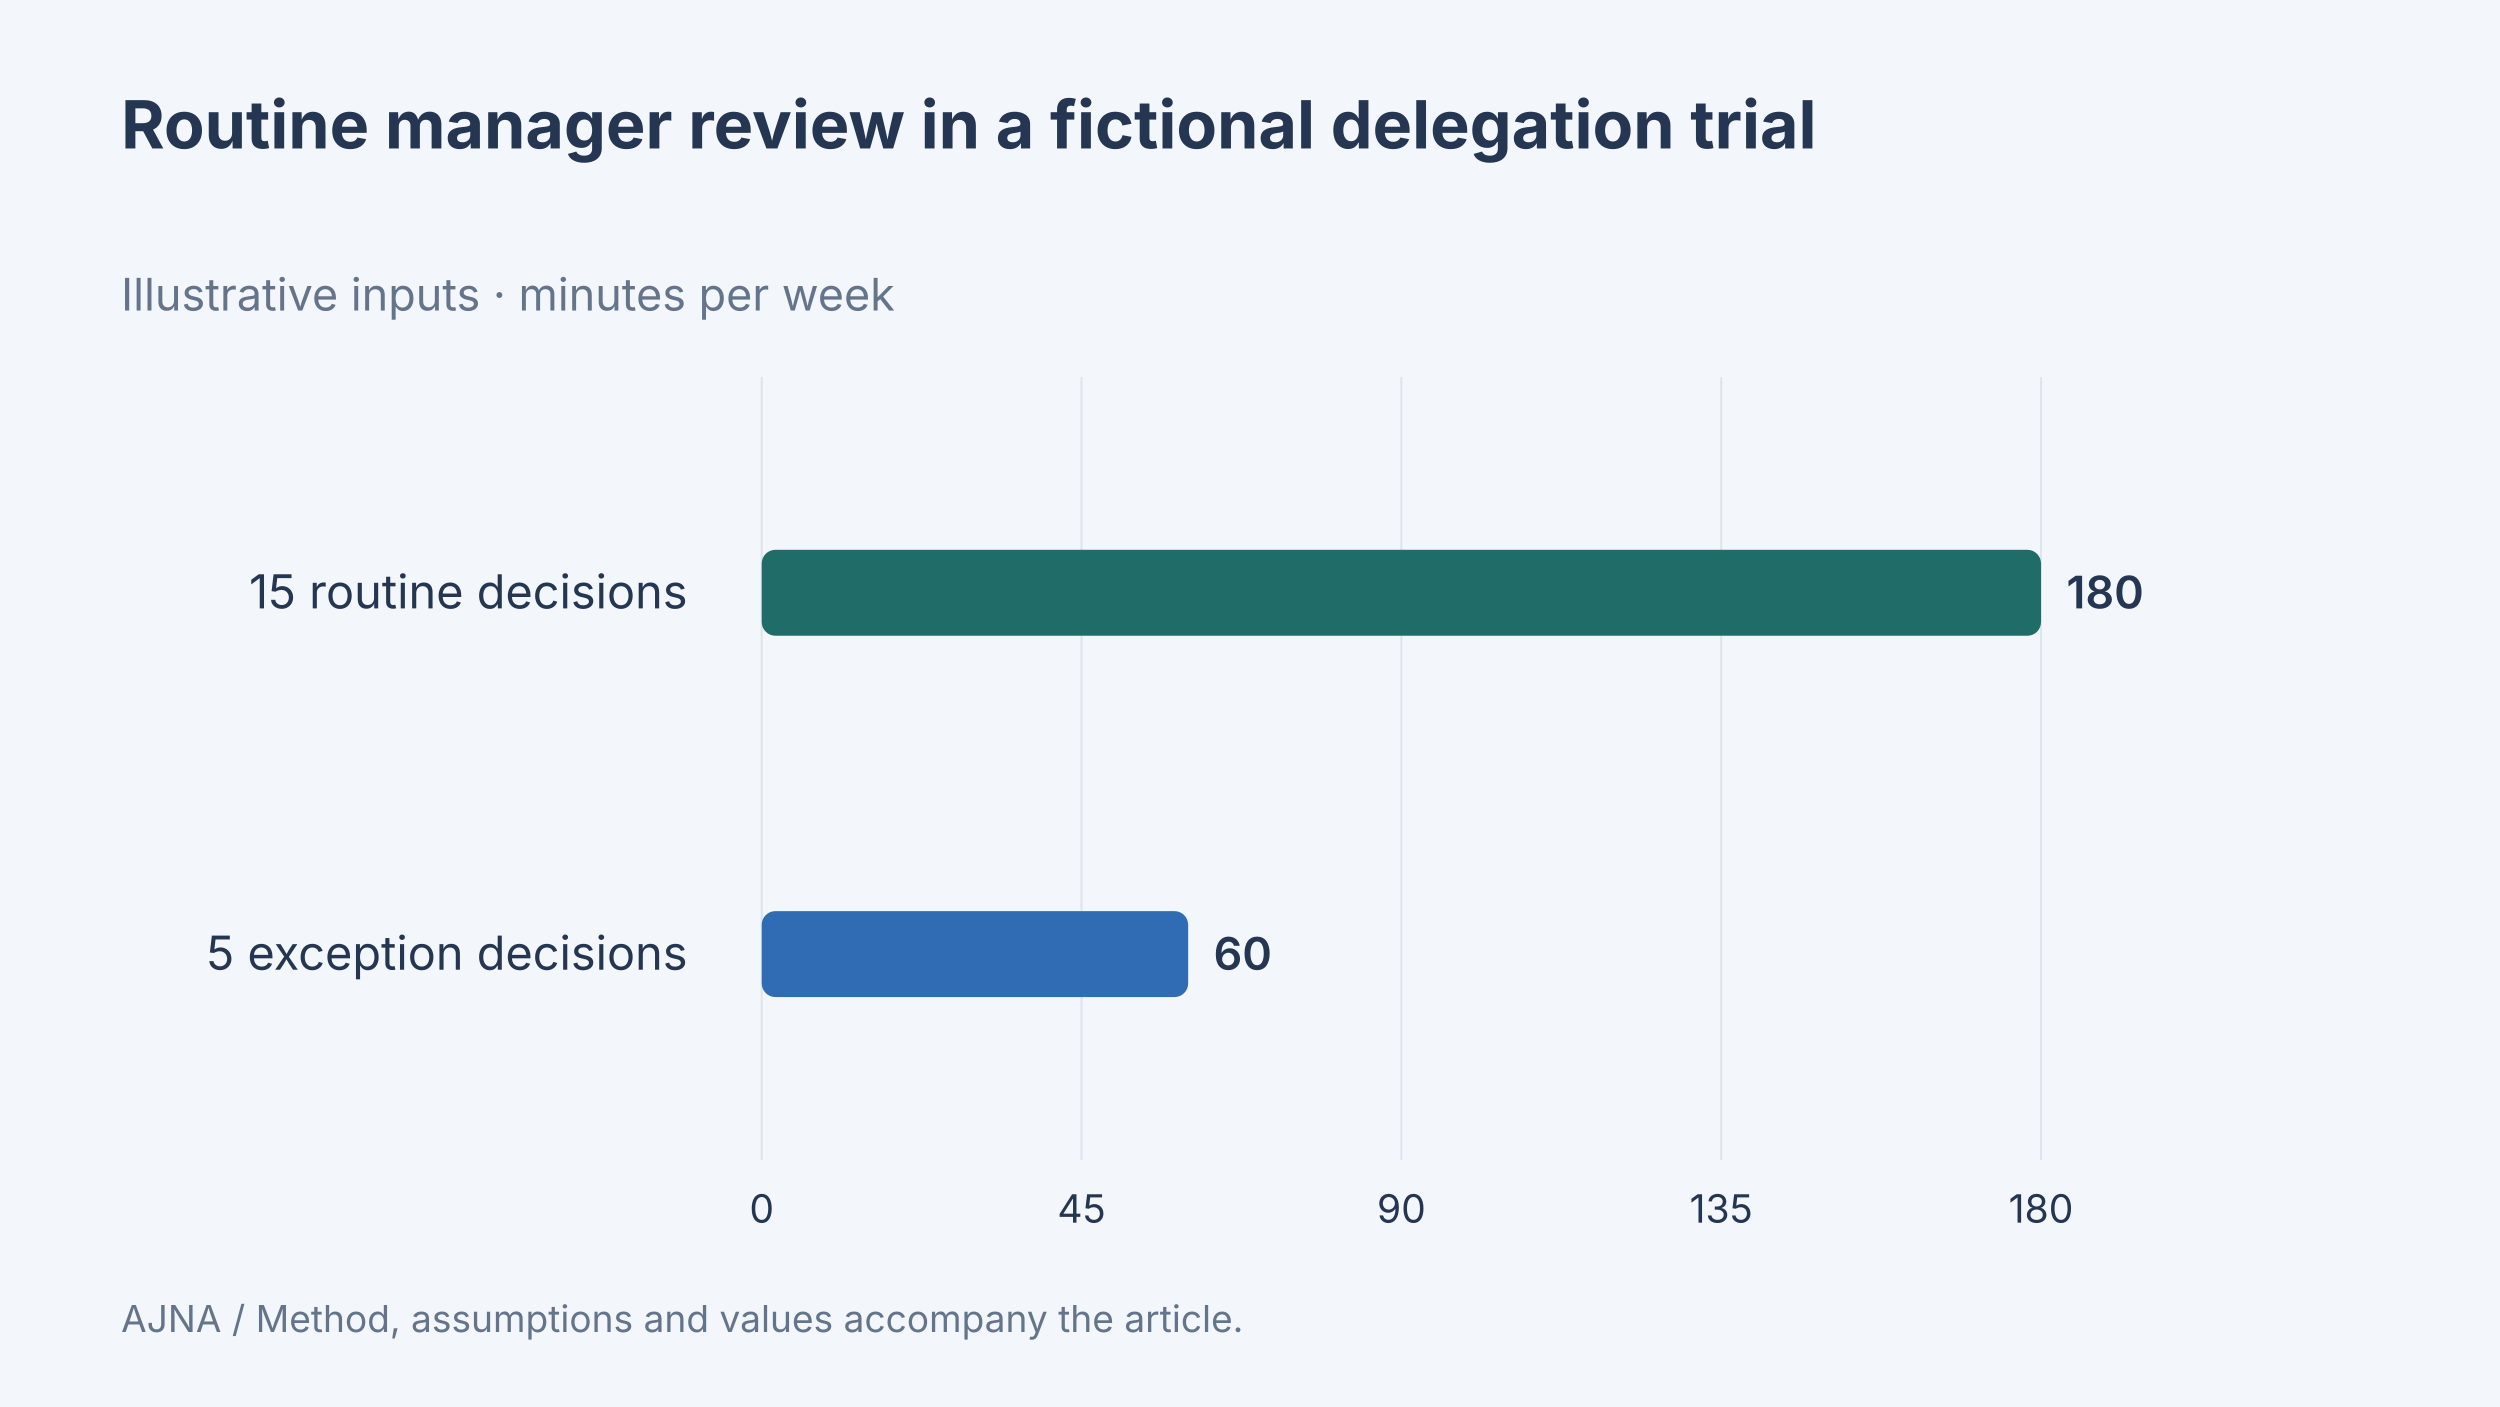
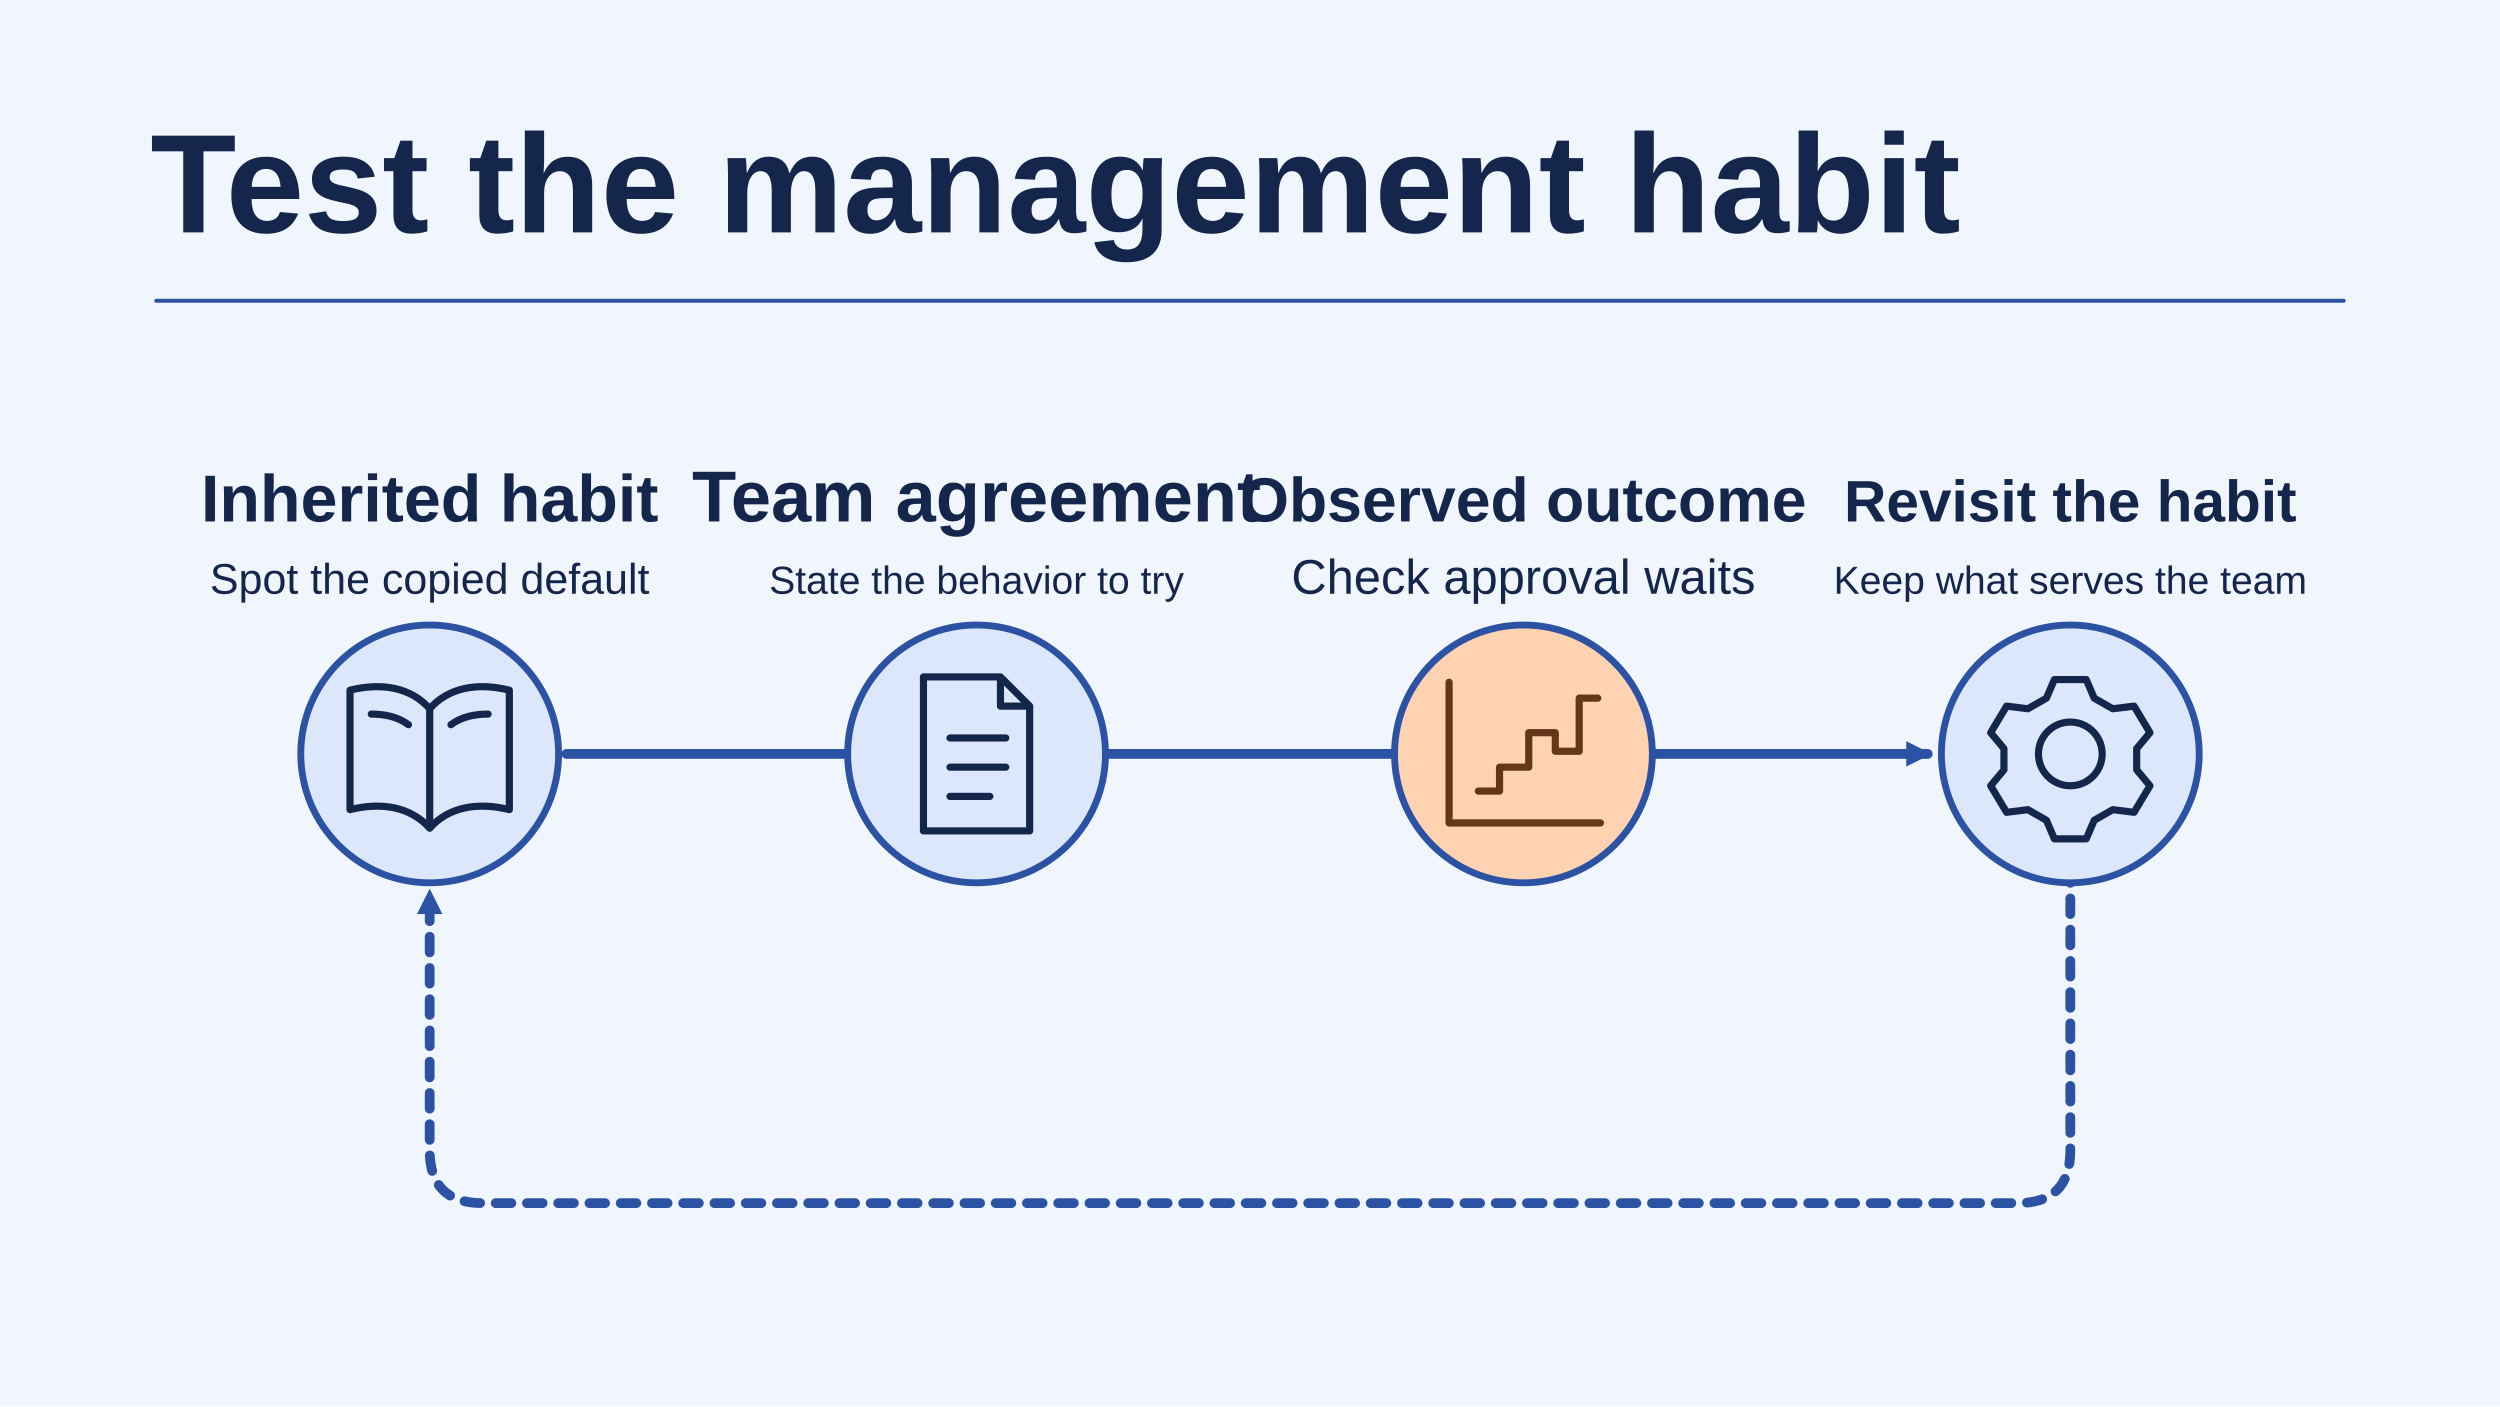
- <svg xmlns="http://www.w3.org/2000/svg" width="1280" height="720" viewBox="0 0 1280 720" data-article-art="quick-take-engineering-leadership-trap" role="img" aria-label="Manager review falls from180to60 minutes as suitable routine decisions are delegated in a fictional trial.">
-   <rect x="-1280" y="-720" width="3840" height="2160" fill="#f3f6fa" />
-   <g font-family="Inter, sans-serif">
-     <text x="62" y="76" font-size="34" font-weight="700" fill="#243651" text-anchor="start">
-       <tspan x="62" dy="0">Routine manager review in a fictional delegation trial</tspan>
-     </text>
-     <text x="62" y="159" font-size="23" font-weight="400" fill="#64748b" text-anchor="start">
-       <tspan x="62" dy="0">Illustrative inputs · minutes per week</tspan>
-     </text>
-     <path d="M390 193V594" stroke="#dce4ed" />
-     <text x="390" y="626" font-size="20" font-weight="400" fill="#243651" text-anchor="middle">
-       <tspan x="390" dy="0">0</tspan>
-     </text>
-     <path d="M553.75 193V594" stroke="#dce4ed" />
-     <text x="553.75" y="626" font-size="20" font-weight="400" fill="#243651" text-anchor="middle">
-       <tspan x="553.75" dy="0">45</tspan>
-     </text>
-     <path d="M717.5 193V594" stroke="#dce4ed" />
-     <text x="717.5" y="626" font-size="20" font-weight="400" fill="#243651" text-anchor="middle">
-       <tspan x="717.5" dy="0">90</tspan>
-     </text>
-     <path d="M881.25 193V594" stroke="#dce4ed" />
-     <text x="881.25" y="626" font-size="20" font-weight="400" fill="#243651" text-anchor="middle">
-       <tspan x="881.25" dy="0">135</tspan>
-     </text>
-     <path d="M1045 193V594" stroke="#dce4ed" />
-     <text x="1045" y="626" font-size="20" font-weight="400" fill="#243651" text-anchor="middle">
-       <tspan x="1045" dy="0">180</tspan>
-     </text>
-     <text x="352" y="311.5" font-size="24" font-weight="400" fill="#243651" text-anchor="end">
-       <tspan x="352" dy="0">15 routine decisions</tspan>
-     </text>
-     <rect x="390" y="281.5" width="655" height="44" rx="7" fill="#206c68" />
-     <text x="1058" y="311.5" font-size="23" font-weight="600" fill="#243651" text-anchor="start">
-       <tspan x="1058" dy="0">180</tspan>
-     </text>
-     <text x="352" y="496.5" font-size="24" font-weight="400" fill="#243651" text-anchor="end">
-       <tspan x="352" dy="0">5 exception decisions</tspan>
-     </text>
-     <rect x="390" y="466.5" width="218.333" height="44" rx="7" fill="#306cb3" />
-     <text x="621.333" y="496.5" font-size="23" font-weight="600" fill="#243651" text-anchor="start">
-       <tspan x="621.333" dy="0">60</tspan>
-     </text>
-     <text x="62" y="682" font-size="19" font-weight="400" fill="#64748b" text-anchor="start">
-       <tspan x="62" dy="0">AJNA / Method, assumptions and values accompany the article.</tspan>
-     </text>
-   </g>
+ <svg xmlns="http://www.w3.org/2000/svg" data-article-art="quick-take-engineering-leadership-trap" role="img" aria-label="A copied approval habit becomes a specific agreement whose effect on waiting and autonomy is tested with the current team." width="1280" height="720" viewBox="0 0 1280 720">
+   <svg width="100%" height="100%" viewBox="0 0 1280 720" preserveAspectRatio="xMidYMid slice" role="img" aria-label="A copied approval habit becomes a specific agreement whose effect on waiting and autonomy is tested with the current team.">
+     <defs>
+       <marker id="head" markerWidth="13" markerHeight="13" refX="11" refY="6.5" orient="auto" markerUnits="userSpaceOnUse">
+         <path d="M0 0L13 6.5 0 13Z" fill="#2C52A4" />
+       </marker>
+     </defs>
+     <rect x="0" y="0" width="1280" height="720" rx="0" fill="#F1F5FE" stroke="none" stroke-width="2.5" />
+     <g font-family="Arial, Helvetica, sans-serif">
+       <text x="77" y="119" text-anchor="start" fill="#15264C" font-size="72" font-weight="700">Test the management habit</text>
+       <path d="M80 154H1200" fill="none" stroke="#2C52A4" stroke-width="2" stroke-linejoin="round" stroke-linecap="round" />
+       <path d="M290 386H987" fill="none" stroke="#2C52A4" stroke-width="5" stroke-linejoin="round" stroke-linecap="round" marker-end="url(#head)" />
+       <path d="M1060 444V589Q1060 616 1033 616H247Q220 616 220 589V457" fill="none" stroke="#2C52A4" stroke-width="5" stroke-linejoin="round" stroke-linecap="round" marker-end="url(#head)" stroke-dasharray="8 8" />
+       <circle cx="220" cy="386" r="66" fill="#DCE7FC" stroke="#2C52A4" stroke-width="3.5" />
+       <g transform="translate(220 386) scale(1.359375)" fill="none" stroke="#15264C" stroke-width="2.7" stroke-linecap="round" stroke-linejoin="round">
+         <path d="M0-17c-7-8-18-10-30-7v45C-18 18-7 20 0 28c7-8 18-10 30-7v-45C18-27 7-25 0-17Zm0 0v45m-22-43c5 0 10 1 14 4m16 0c4-3 9-4 14-4" />
+       </g>
+       <text x="220" y="267" text-anchor="middle" fill="#15264C" font-size="34" font-weight="700">Inherited habit</text>
+       <text x="220" y="304" text-anchor="middle" fill="#15264C" font-size="22" font-weight="400">Spot the copied default</text>
+       <circle cx="500" cy="386" r="66" fill="#DCE7FC" stroke="#2C52A4" stroke-width="3.5" />
+       <g transform="translate(500 386) scale(1.359375)" fill="none" stroke="#15264C" stroke-width="2.7" stroke-linecap="round" stroke-linejoin="round">
+         <path d="M-20-29H9l11 11v47h-40Z M9-29v11h11M-10-6h21m-21 11h21m-21 11h15" />
+       </g>
+       <text x="500" y="267" text-anchor="middle" fill="#15264C" font-size="37" font-weight="700">Team agreement</text>
+       <text x="500" y="304" text-anchor="middle" fill="#15264C" font-size="20" font-weight="400">State the behavior to try</text>
+       <circle cx="780" cy="386" r="66" fill="#FFD2B2" stroke="#2C52A4" stroke-width="3.5" />
+       <g transform="translate(780 386) scale(1.359375)" fill="none" stroke="#62371A" stroke-width="2.7" stroke-linecap="round" stroke-linejoin="round">
+         <path d="M-28-27V26H29M-17 14h8V5h11v-13h10v7h9v-20h7" />
+       </g>
+       <text x="780" y="267" text-anchor="middle" fill="#15264C" font-size="32" font-weight="700">Observed outcome</text>
+       <text x="780" y="304" text-anchor="middle" fill="#15264C" font-size="25" font-weight="400">Check approval waits</text>
+       <circle cx="1060" cy="386" r="66" fill="#DCE7FC" stroke="#2C52A4" stroke-width="3.5" />
+       <g transform="translate(1060 386) scale(1.359375)" fill="none" stroke="#15264C" stroke-width="2.7" stroke-linecap="round" stroke-linejoin="round">
+         <circle r="12" />
+         <path d="M-6-28h12l3 7 7 4 8-1 6 10-5 6v8l5 6-6 10-8-1-7 4-3 7H-6l-3-7-7-4-8 1-6-10 5-6v-8l-5-6 6-10 8 1 7-4Z" />
+       </g>
+       <text x="1060" y="267" text-anchor="middle" fill="#15264C" font-size="30" font-weight="700">Revisit the habit</text>
+       <text x="1060" y="304" text-anchor="middle" fill="#15264C" font-size="20" font-weight="400">Keep what serves the team</text>
+     </g>
+   </svg>
</svg>
